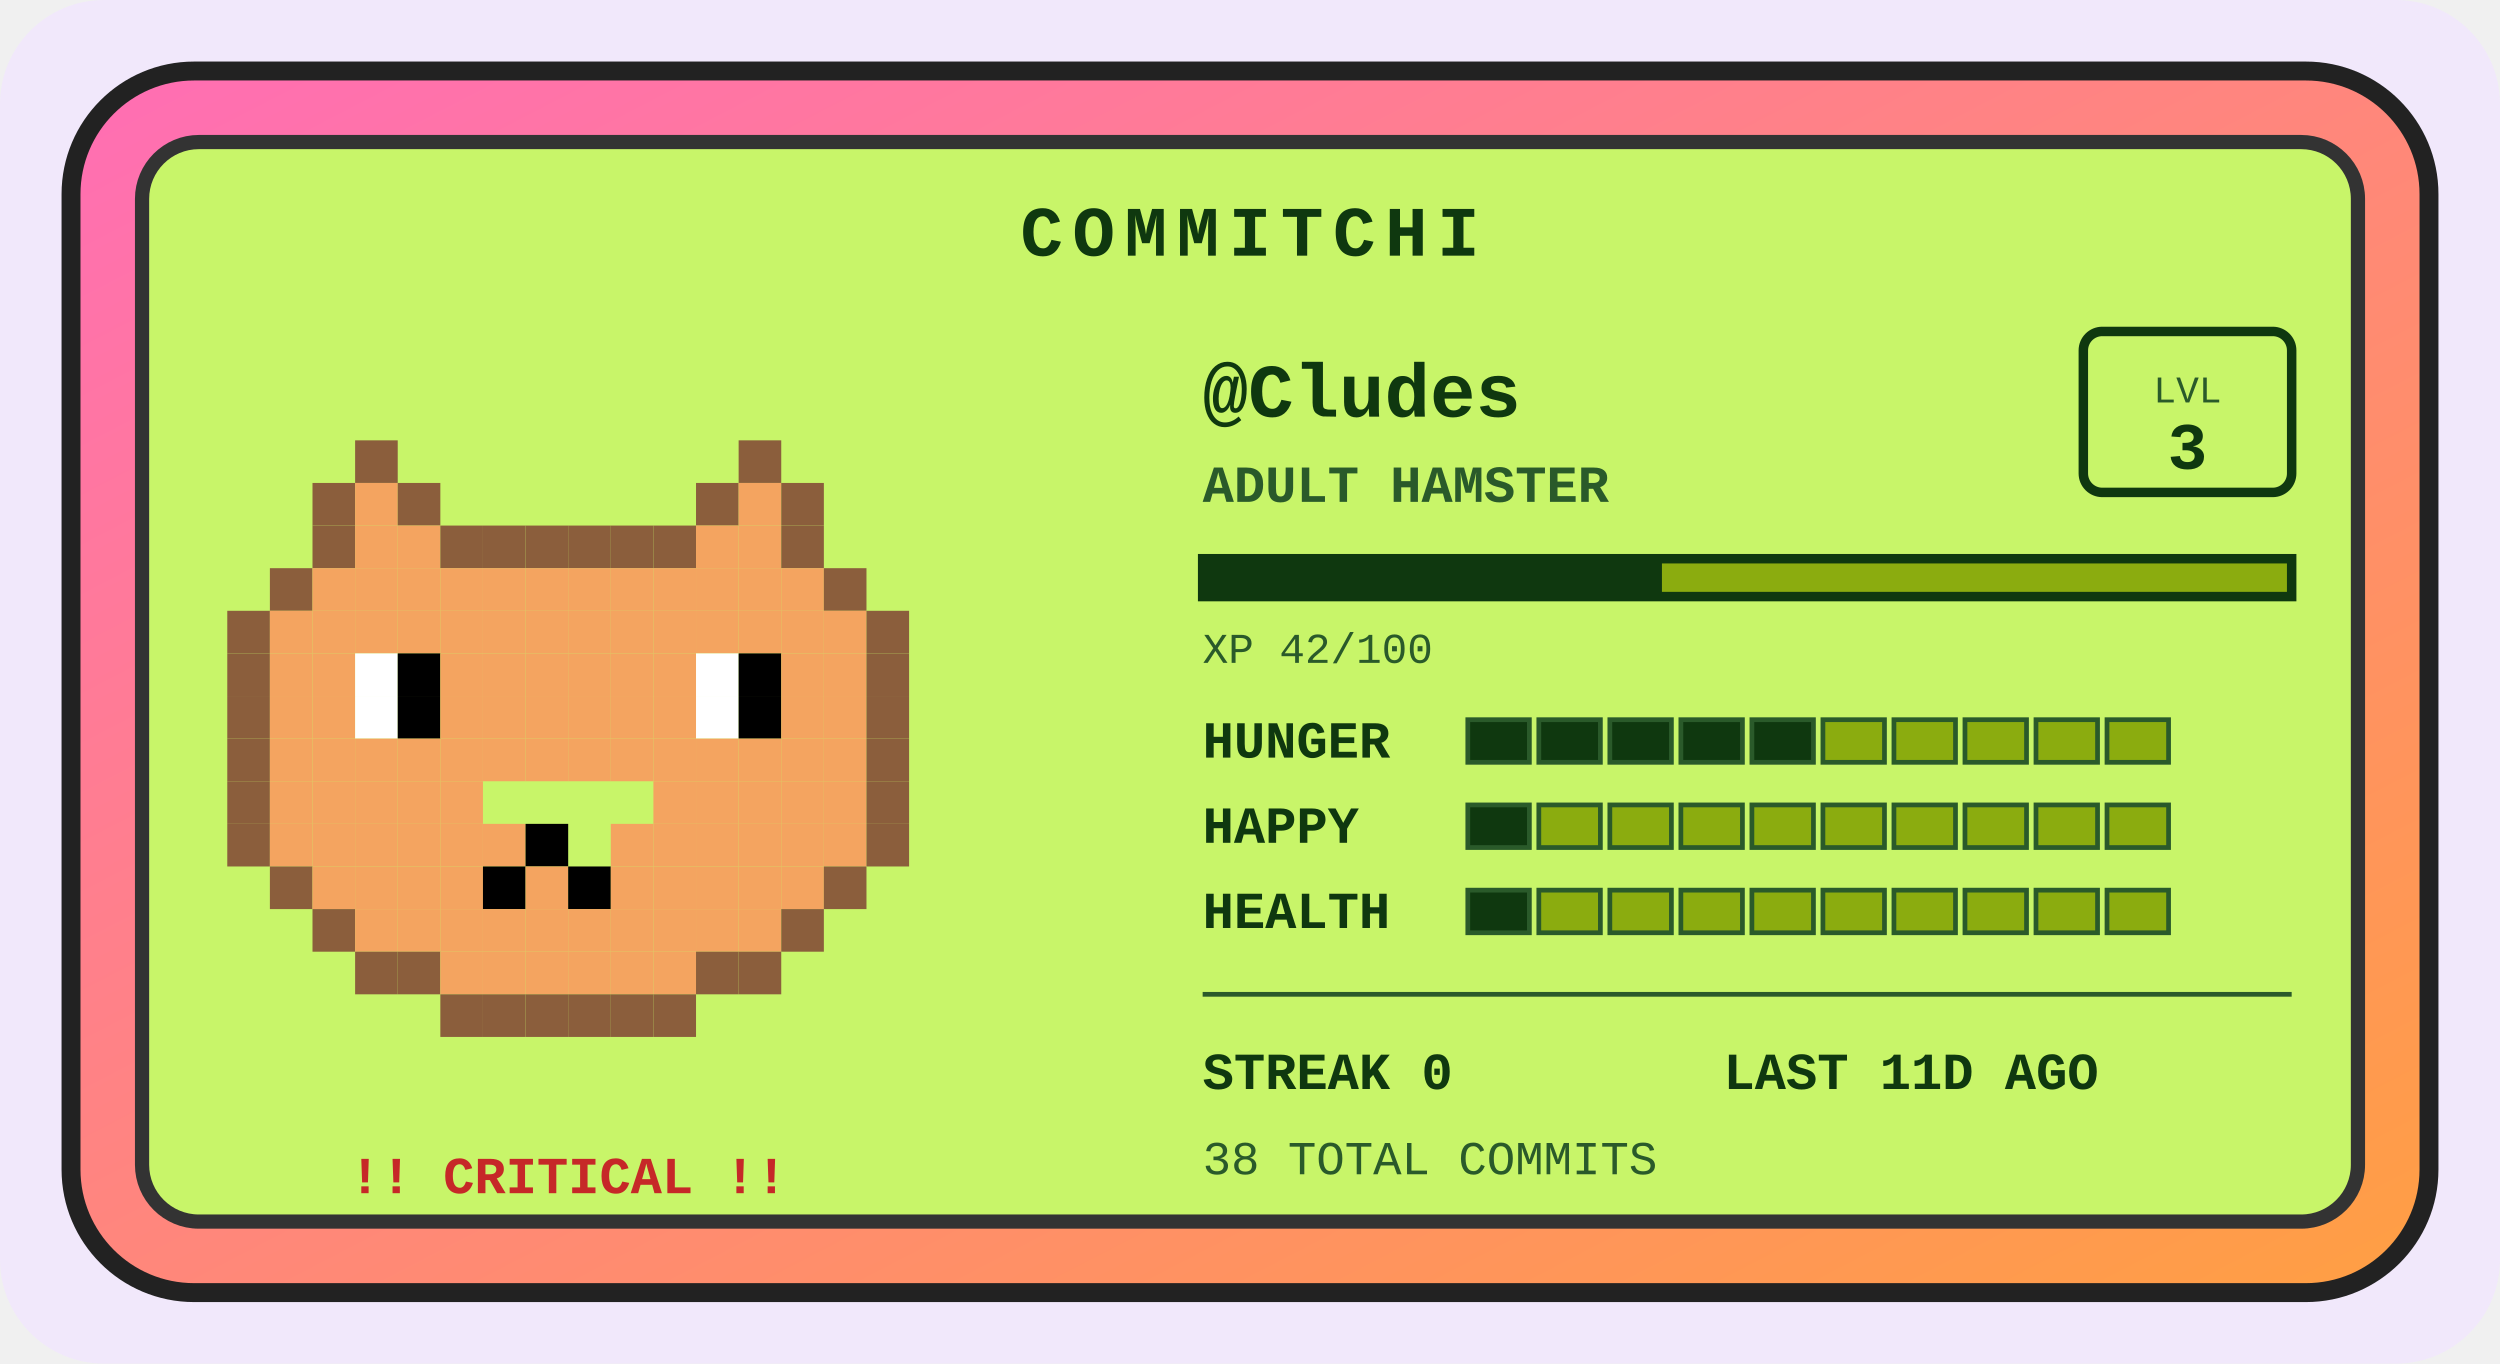
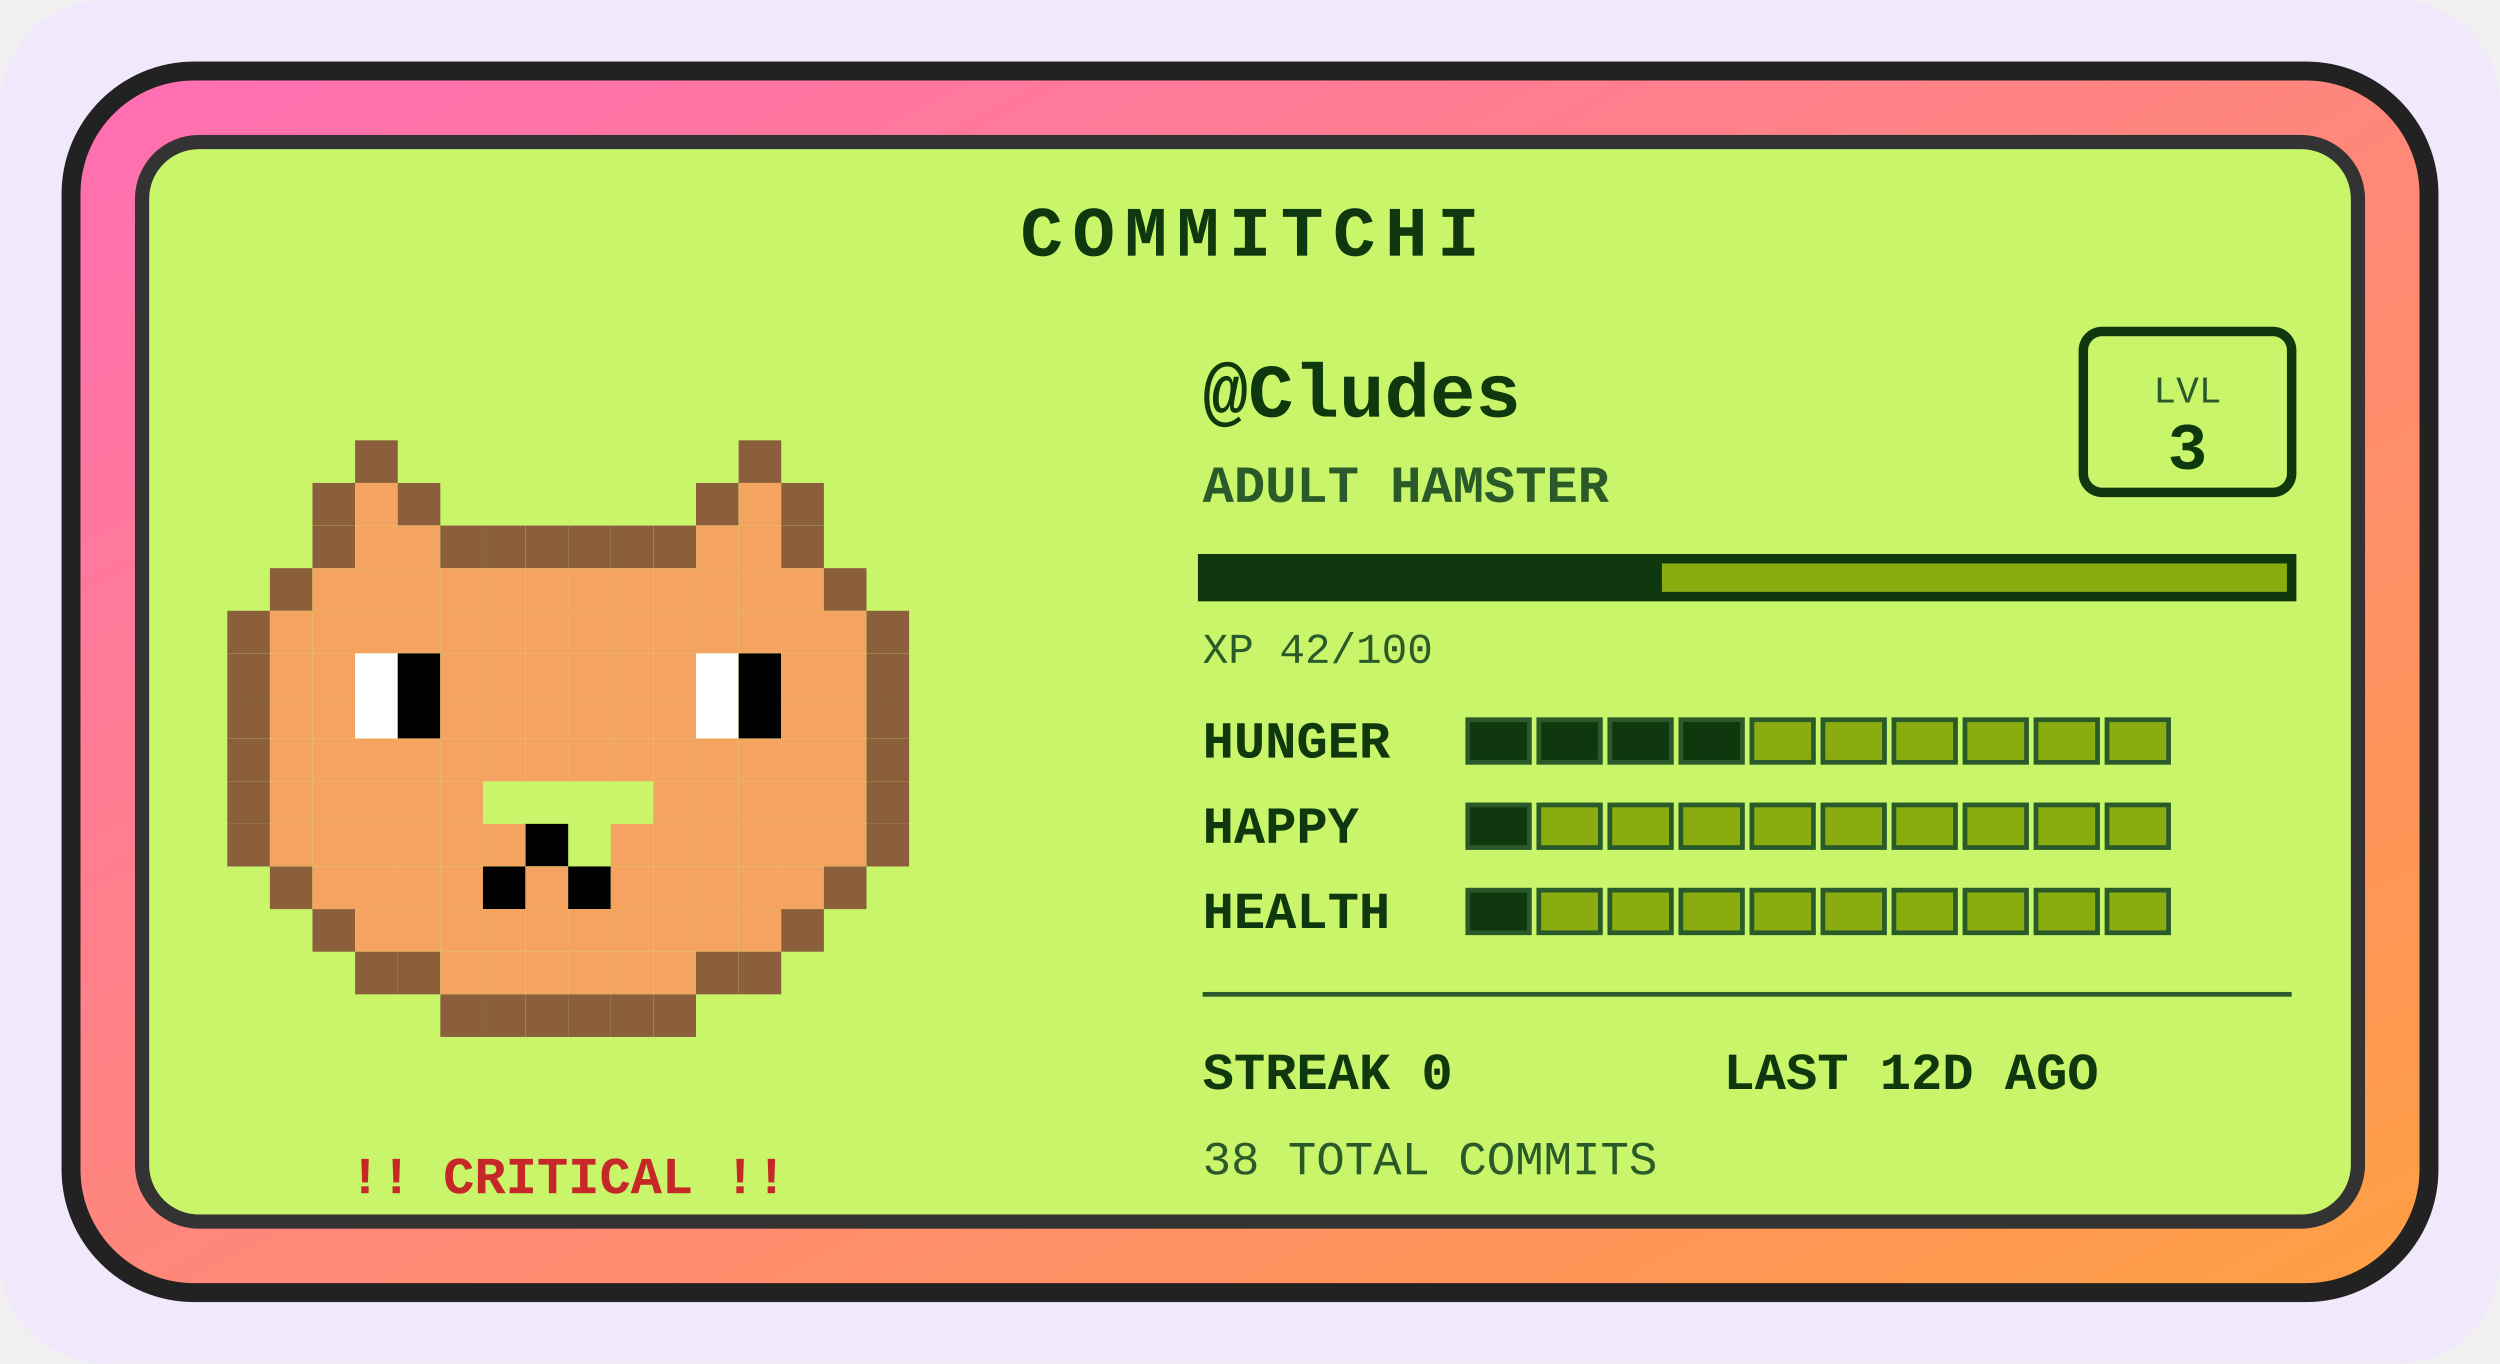
<svg xmlns="http://www.w3.org/2000/svg" width="528" height="288" viewBox="0 0 528 288" role="img" aria-label="Commitchi pet for Cludes">
  <defs>
    <linearGradient id="shell" x1="0" y1="0" x2="1" y2="1">
      <stop offset="0" stop-color="#ff6eb4" />
      <stop offset="1" stop-color="#ff9f43" />
    </linearGradient>
  </defs>
  <rect x="0" y="0" width="528" height="288" rx="22" fill="#f1e8fb" />
  <g transform="translate(14, 14)">
    <rect x="1" y="1" width="498" height="258" rx="26" fill="url(#shell)" stroke="#222" stroke-width="4" />
    <rect x="16" y="16" width="468" height="228" rx="12" fill="#c8f569" stroke="#333" stroke-width="3" />
    <text x="250" y="40" text-anchor="middle" font-family="'Courier New',monospace" font-size="15" font-weight="bold" letter-spacing="2" fill="#0f380f">COMMITCHI</text>
    <g>
      <rect x="61" y="79" width="9" height="9" fill="#8b5e3c" />
      <rect x="142" y="79" width="9" height="9" fill="#8b5e3c" />
      <rect x="52" y="88" width="9" height="9" fill="#8b5e3c" />
      <rect x="61" y="88" width="9" height="9" fill="#f4a460" />
      <rect x="70" y="88" width="9" height="9" fill="#8b5e3c" />
      <rect x="133" y="88" width="9" height="9" fill="#8b5e3c" />
      <rect x="142" y="88" width="9" height="9" fill="#f4a460" />
      <rect x="151" y="88" width="9" height="9" fill="#8b5e3c" />
      <rect x="52" y="97" width="9" height="9" fill="#8b5e3c" />
      <rect x="61" y="97" width="9" height="9" fill="#f4a460" />
      <rect x="70" y="97" width="9" height="9" fill="#f4a460" />
      <rect x="79" y="97" width="9" height="9" fill="#8b5e3c" />
      <rect x="88" y="97" width="9" height="9" fill="#8b5e3c" />
      <rect x="97" y="97" width="9" height="9" fill="#8b5e3c" />
      <rect x="106" y="97" width="9" height="9" fill="#8b5e3c" />
      <rect x="115" y="97" width="9" height="9" fill="#8b5e3c" />
      <rect x="124" y="97" width="9" height="9" fill="#8b5e3c" />
      <rect x="133" y="97" width="9" height="9" fill="#f4a460" />
      <rect x="142" y="97" width="9" height="9" fill="#f4a460" />
      <rect x="151" y="97" width="9" height="9" fill="#8b5e3c" />
      <rect x="43" y="106" width="9" height="9" fill="#8b5e3c" />
      <rect x="52" y="106" width="9" height="9" fill="#f4a460" />
      <rect x="61" y="106" width="9" height="9" fill="#f4a460" />
      <rect x="70" y="106" width="9" height="9" fill="#f4a460" />
      <rect x="79" y="106" width="9" height="9" fill="#f4a460" />
      <rect x="88" y="106" width="9" height="9" fill="#f4a460" />
      <rect x="97" y="106" width="9" height="9" fill="#f4a460" />
      <rect x="106" y="106" width="9" height="9" fill="#f4a460" />
      <rect x="115" y="106" width="9" height="9" fill="#f4a460" />
      <rect x="124" y="106" width="9" height="9" fill="#f4a460" />
      <rect x="133" y="106" width="9" height="9" fill="#f4a460" />
      <rect x="142" y="106" width="9" height="9" fill="#f4a460" />
      <rect x="151" y="106" width="9" height="9" fill="#f4a460" />
      <rect x="160" y="106" width="9" height="9" fill="#8b5e3c" />
      <rect x="34" y="115" width="9" height="9" fill="#8b5e3c" />
      <rect x="43" y="115" width="9" height="9" fill="#f4a460" />
      <rect x="52" y="115" width="9" height="9" fill="#f4a460" />
      <rect x="61" y="115" width="9" height="9" fill="#f4a460" />
      <rect x="70" y="115" width="9" height="9" fill="#f4a460" />
      <rect x="79" y="115" width="9" height="9" fill="#f4a460" />
      <rect x="88" y="115" width="9" height="9" fill="#f4a460" />
      <rect x="97" y="115" width="9" height="9" fill="#f4a460" />
      <rect x="106" y="115" width="9" height="9" fill="#f4a460" />
      <rect x="115" y="115" width="9" height="9" fill="#f4a460" />
      <rect x="124" y="115" width="9" height="9" fill="#f4a460" />
      <rect x="133" y="115" width="9" height="9" fill="#f4a460" />
      <rect x="142" y="115" width="9" height="9" fill="#f4a460" />
      <rect x="151" y="115" width="9" height="9" fill="#f4a460" />
      <rect x="160" y="115" width="9" height="9" fill="#f4a460" />
      <rect x="169" y="115" width="9" height="9" fill="#8b5e3c" />
      <rect x="34" y="124" width="9" height="9" fill="#8b5e3c" />
      <rect x="43" y="124" width="9" height="9" fill="#f4a460" />
      <rect x="52" y="124" width="9" height="9" fill="#f4a460" />
      <rect x="61" y="124" width="9" height="9" fill="#ffffff" />
      <rect x="70" y="124" width="9" height="9" fill="#000000" />
      <rect x="79" y="124" width="9" height="9" fill="#f4a460" />
      <rect x="88" y="124" width="9" height="9" fill="#f4a460" />
      <rect x="97" y="124" width="9" height="9" fill="#f4a460" />
      <rect x="106" y="124" width="9" height="9" fill="#f4a460" />
      <rect x="115" y="124" width="9" height="9" fill="#f4a460" />
      <rect x="124" y="124" width="9" height="9" fill="#f4a460" />
      <rect x="133" y="124" width="9" height="9" fill="#ffffff" />
      <rect x="142" y="124" width="9" height="9" fill="#000000" />
      <rect x="151" y="124" width="9" height="9" fill="#f4a460" />
      <rect x="160" y="124" width="9" height="9" fill="#f4a460" />
      <rect x="169" y="124" width="9" height="9" fill="#8b5e3c" />
      <rect x="34" y="133" width="9" height="9" fill="#8b5e3c" />
      <rect x="43" y="133" width="9" height="9" fill="#f4a460" />
      <rect x="52" y="133" width="9" height="9" fill="#f4a460" />
      <rect x="61" y="133" width="9" height="9" fill="#ffffff" />
      <rect x="70" y="133" width="9" height="9" fill="#000000" />
      <rect x="79" y="133" width="9" height="9" fill="#f4a460" />
      <rect x="88" y="133" width="9" height="9" fill="#f4a460" />
      <rect x="97" y="133" width="9" height="9" fill="#f4a460" />
      <rect x="106" y="133" width="9" height="9" fill="#f4a460" />
      <rect x="115" y="133" width="9" height="9" fill="#f4a460" />
      <rect x="124" y="133" width="9" height="9" fill="#f4a460" />
      <rect x="133" y="133" width="9" height="9" fill="#ffffff" />
      <rect x="142" y="133" width="9" height="9" fill="#000000" />
      <rect x="151" y="133" width="9" height="9" fill="#f4a460" />
      <rect x="160" y="133" width="9" height="9" fill="#f4a460" />
      <rect x="169" y="133" width="9" height="9" fill="#8b5e3c" />
      <rect x="34" y="142" width="9" height="9" fill="#8b5e3c" />
      <rect x="43" y="142" width="9" height="9" fill="#f4a460" />
      <rect x="52" y="142" width="9" height="9" fill="#f4a460" />
      <rect x="61" y="142" width="9" height="9" fill="#f4a460" />
      <rect x="70" y="142" width="9" height="9" fill="#f4a460" />
      <rect x="79" y="142" width="9" height="9" fill="#f4a460" />
      <rect x="88" y="142" width="9" height="9" fill="#f4a460" />
      <rect x="97" y="142" width="9" height="9" fill="#f4a460" />
      <rect x="106" y="142" width="9" height="9" fill="#f4a460" />
      <rect x="115" y="142" width="9" height="9" fill="#f4a460" />
      <rect x="124" y="142" width="9" height="9" fill="#f4a460" />
      <rect x="133" y="142" width="9" height="9" fill="#f4a460" />
      <rect x="142" y="142" width="9" height="9" fill="#f4a460" />
      <rect x="151" y="142" width="9" height="9" fill="#f4a460" />
      <rect x="160" y="142" width="9" height="9" fill="#f4a460" />
      <rect x="169" y="142" width="9" height="9" fill="#8b5e3c" />
      <rect x="34" y="151" width="9" height="9" fill="#8b5e3c" />
      <rect x="43" y="151" width="9" height="9" fill="#f4a460" />
      <rect x="52" y="151" width="9" height="9" fill="#f4a460" />
      <rect x="61" y="151" width="9" height="9" fill="#f4a460" />
      <rect x="70" y="151" width="9" height="9" fill="#f4a460" />
      <rect x="79" y="151" width="9" height="9" fill="#f4a460" />
      <rect x="124" y="151" width="9" height="9" fill="#f4a460" />
      <rect x="133" y="151" width="9" height="9" fill="#f4a460" />
      <rect x="142" y="151" width="9" height="9" fill="#f4a460" />
      <rect x="151" y="151" width="9" height="9" fill="#f4a460" />
      <rect x="160" y="151" width="9" height="9" fill="#f4a460" />
      <rect x="169" y="151" width="9" height="9" fill="#8b5e3c" />
      <rect x="34" y="160" width="9" height="9" fill="#8b5e3c" />
      <rect x="43" y="160" width="9" height="9" fill="#f4a460" />
      <rect x="52" y="160" width="9" height="9" fill="#f4a460" />
      <rect x="61" y="160" width="9" height="9" fill="#f4a460" />
      <rect x="70" y="160" width="9" height="9" fill="#f4a460" />
      <rect x="79" y="160" width="9" height="9" fill="#f4a460" />
      <rect x="88" y="160" width="9" height="9" fill="#f4a460" />
      <rect x="97" y="160" width="9" height="9" fill="#000000" />
      <rect x="115" y="160" width="9" height="9" fill="#f4a460" />
      <rect x="124" y="160" width="9" height="9" fill="#f4a460" />
      <rect x="133" y="160" width="9" height="9" fill="#f4a460" />
      <rect x="142" y="160" width="9" height="9" fill="#f4a460" />
      <rect x="151" y="160" width="9" height="9" fill="#f4a460" />
      <rect x="160" y="160" width="9" height="9" fill="#f4a460" />
      <rect x="169" y="160" width="9" height="9" fill="#8b5e3c" />
      <rect x="43" y="169" width="9" height="9" fill="#8b5e3c" />
      <rect x="52" y="169" width="9" height="9" fill="#f4a460" />
      <rect x="61" y="169" width="9" height="9" fill="#f4a460" />
      <rect x="70" y="169" width="9" height="9" fill="#f4a460" />
      <rect x="79" y="169" width="9" height="9" fill="#f4a460" />
      <rect x="88" y="169" width="9" height="9" fill="#000000" />
      <rect x="97" y="169" width="9" height="9" fill="#f4a460" />
      <rect x="106" y="169" width="9" height="9" fill="#000000" />
      <rect x="115" y="169" width="9" height="9" fill="#f4a460" />
      <rect x="124" y="169" width="9" height="9" fill="#f4a460" />
      <rect x="133" y="169" width="9" height="9" fill="#f4a460" />
      <rect x="142" y="169" width="9" height="9" fill="#f4a460" />
      <rect x="151" y="169" width="9" height="9" fill="#f4a460" />
      <rect x="160" y="169" width="9" height="9" fill="#8b5e3c" />
      <rect x="52" y="178" width="9" height="9" fill="#8b5e3c" />
      <rect x="61" y="178" width="9" height="9" fill="#f4a460" />
      <rect x="70" y="178" width="9" height="9" fill="#f4a460" />
      <rect x="79" y="178" width="9" height="9" fill="#f4a460" />
      <rect x="88" y="178" width="9" height="9" fill="#f4a460" />
      <rect x="97" y="178" width="9" height="9" fill="#f4a460" />
      <rect x="106" y="178" width="9" height="9" fill="#f4a460" />
      <rect x="115" y="178" width="9" height="9" fill="#f4a460" />
      <rect x="124" y="178" width="9" height="9" fill="#f4a460" />
      <rect x="133" y="178" width="9" height="9" fill="#f4a460" />
      <rect x="142" y="178" width="9" height="9" fill="#f4a460" />
      <rect x="151" y="178" width="9" height="9" fill="#8b5e3c" />
      <rect x="61" y="187" width="9" height="9" fill="#8b5e3c" />
      <rect x="70" y="187" width="9" height="9" fill="#8b5e3c" />
      <rect x="79" y="187" width="9" height="9" fill="#f4a460" />
      <rect x="88" y="187" width="9" height="9" fill="#f4a460" />
      <rect x="97" y="187" width="9" height="9" fill="#f4a460" />
      <rect x="106" y="187" width="9" height="9" fill="#f4a460" />
      <rect x="115" y="187" width="9" height="9" fill="#f4a460" />
      <rect x="124" y="187" width="9" height="9" fill="#f4a460" />
      <rect x="133" y="187" width="9" height="9" fill="#8b5e3c" />
      <rect x="142" y="187" width="9" height="9" fill="#8b5e3c" />
      <rect x="79" y="196" width="9" height="9" fill="#8b5e3c" />
      <rect x="88" y="196" width="9" height="9" fill="#8b5e3c" />
      <rect x="97" y="196" width="9" height="9" fill="#8b5e3c" />
      <rect x="106" y="196" width="9" height="9" fill="#8b5e3c" />
      <rect x="115" y="196" width="9" height="9" fill="#8b5e3c" />
      <rect x="124" y="196" width="9" height="9" fill="#8b5e3c" />
      <animateTransform attributeName="transform" type="translate" values="0 0; 0 -5; 0 0" dur="3s" repeatCount="indefinite" />
    </g>
    <text x="106" y="238" text-anchor="middle" font-family="'Courier New',monospace" font-size="11" font-weight="bold" fill="#c62828">!! CRITICAL !!</text>
    <text x="240" y="74" font-family="'Courier New',monospace" font-size="16" font-weight="bold" fill="#0f380f">@Cludes</text>
    <text x="240" y="92" font-family="'Courier New',monospace" font-size="11" font-weight="bold" fill="#2a5a2a">ADULT HAMSTER</text>
    <rect x="426" y="56" width="44" height="34" rx="4" fill="none" stroke="#0f380f" stroke-width="2" />
    <text x="448" y="71" text-anchor="middle" font-family="'Courier New',monospace" font-size="8" fill="#2a5a2a">LVL</text>
    <text x="448" y="85" text-anchor="middle" font-family="'Courier New',monospace" font-size="14" font-weight="bold" fill="#0f380f">3</text>
    <rect x="240" y="104" width="230" height="8" fill="#8bac0f" stroke="#0f380f" stroke-width="2" />
    <rect x="240" y="104" width="97" height="8" fill="#0f380f" />
    <text x="240" y="126" font-family="'Courier New',monospace" font-size="9" fill="#2a5a2a">XP 42/100</text>
    <text x="240" y="146" font-family="'Courier New',monospace" font-size="11" font-weight="bold" fill="#0f380f">HUNGER</text>
    <rect x="296" y="138" width="13" height="9" fill="#0f380f" stroke="#2a5a2a" stroke-width="1" />
    <rect x="311" y="138" width="13" height="9" fill="#0f380f" stroke="#2a5a2a" stroke-width="1" />
    <rect x="326" y="138" width="13" height="9" fill="#0f380f" stroke="#2a5a2a" stroke-width="1" />
    <rect x="341" y="138" width="13" height="9" fill="#0f380f" stroke="#2a5a2a" stroke-width="1" />
-     <rect x="356" y="138" width="13" height="9" fill="#0f380f" stroke="#2a5a2a" stroke-width="1" />
+     <rect x="356" y="138" width="13" height="9" fill="#8bac0f" stroke="#2a5a2a" stroke-width="1" />
    <rect x="371" y="138" width="13" height="9" fill="#8bac0f" stroke="#2a5a2a" stroke-width="1" />
    <rect x="386" y="138" width="13" height="9" fill="#8bac0f" stroke="#2a5a2a" stroke-width="1" />
    <rect x="401" y="138" width="13" height="9" fill="#8bac0f" stroke="#2a5a2a" stroke-width="1" />
    <rect x="416" y="138" width="13" height="9" fill="#8bac0f" stroke="#2a5a2a" stroke-width="1" />
    <rect x="431" y="138" width="13" height="9" fill="#8bac0f" stroke="#2a5a2a" stroke-width="1" />
    <text x="240" y="164" font-family="'Courier New',monospace" font-size="11" font-weight="bold" fill="#0f380f">HAPPY</text>
    <rect x="296" y="156" width="13" height="9" fill="#0f380f" stroke="#2a5a2a" stroke-width="1" />
    <rect x="311" y="156" width="13" height="9" fill="#8bac0f" stroke="#2a5a2a" stroke-width="1" />
    <rect x="326" y="156" width="13" height="9" fill="#8bac0f" stroke="#2a5a2a" stroke-width="1" />
    <rect x="341" y="156" width="13" height="9" fill="#8bac0f" stroke="#2a5a2a" stroke-width="1" />
    <rect x="356" y="156" width="13" height="9" fill="#8bac0f" stroke="#2a5a2a" stroke-width="1" />
    <rect x="371" y="156" width="13" height="9" fill="#8bac0f" stroke="#2a5a2a" stroke-width="1" />
    <rect x="386" y="156" width="13" height="9" fill="#8bac0f" stroke="#2a5a2a" stroke-width="1" />
    <rect x="401" y="156" width="13" height="9" fill="#8bac0f" stroke="#2a5a2a" stroke-width="1" />
    <rect x="416" y="156" width="13" height="9" fill="#8bac0f" stroke="#2a5a2a" stroke-width="1" />
    <rect x="431" y="156" width="13" height="9" fill="#8bac0f" stroke="#2a5a2a" stroke-width="1" />
    <text x="240" y="182" font-family="'Courier New',monospace" font-size="11" font-weight="bold" fill="#0f380f">HEALTH</text>
    <rect x="296" y="174" width="13" height="9" fill="#0f380f" stroke="#2a5a2a" stroke-width="1" />
    <rect x="311" y="174" width="13" height="9" fill="#8bac0f" stroke="#2a5a2a" stroke-width="1" />
    <rect x="326" y="174" width="13" height="9" fill="#8bac0f" stroke="#2a5a2a" stroke-width="1" />
    <rect x="341" y="174" width="13" height="9" fill="#8bac0f" stroke="#2a5a2a" stroke-width="1" />
    <rect x="356" y="174" width="13" height="9" fill="#8bac0f" stroke="#2a5a2a" stroke-width="1" />
    <rect x="371" y="174" width="13" height="9" fill="#8bac0f" stroke="#2a5a2a" stroke-width="1" />
    <rect x="386" y="174" width="13" height="9" fill="#8bac0f" stroke="#2a5a2a" stroke-width="1" />
    <rect x="401" y="174" width="13" height="9" fill="#8bac0f" stroke="#2a5a2a" stroke-width="1" />
    <rect x="416" y="174" width="13" height="9" fill="#8bac0f" stroke="#2a5a2a" stroke-width="1" />
    <rect x="431" y="174" width="13" height="9" fill="#8bac0f" stroke="#2a5a2a" stroke-width="1" />
    <line x1="240" y1="196" x2="470" y2="196" stroke="#2a5a2a" stroke-width="1" />
    <text x="240" y="216" font-family="'Courier New',monospace" font-size="11" font-weight="bold" fill="#0f380f">STREAK 0</text>
-     <text x="350" y="216" font-family="'Courier New',monospace" font-size="11" font-weight="bold" fill="#0f380f">LAST 11D AGO</text>
+     <text x="350" y="216" font-family="'Courier New',monospace" font-size="11" font-weight="bold" fill="#0f380f">LAST 12D AGO</text>
    <text x="240" y="234" font-family="'Courier New',monospace" font-size="10" fill="#2a5a2a">38 TOTAL COMMITS</text>
  </g>
</svg>
